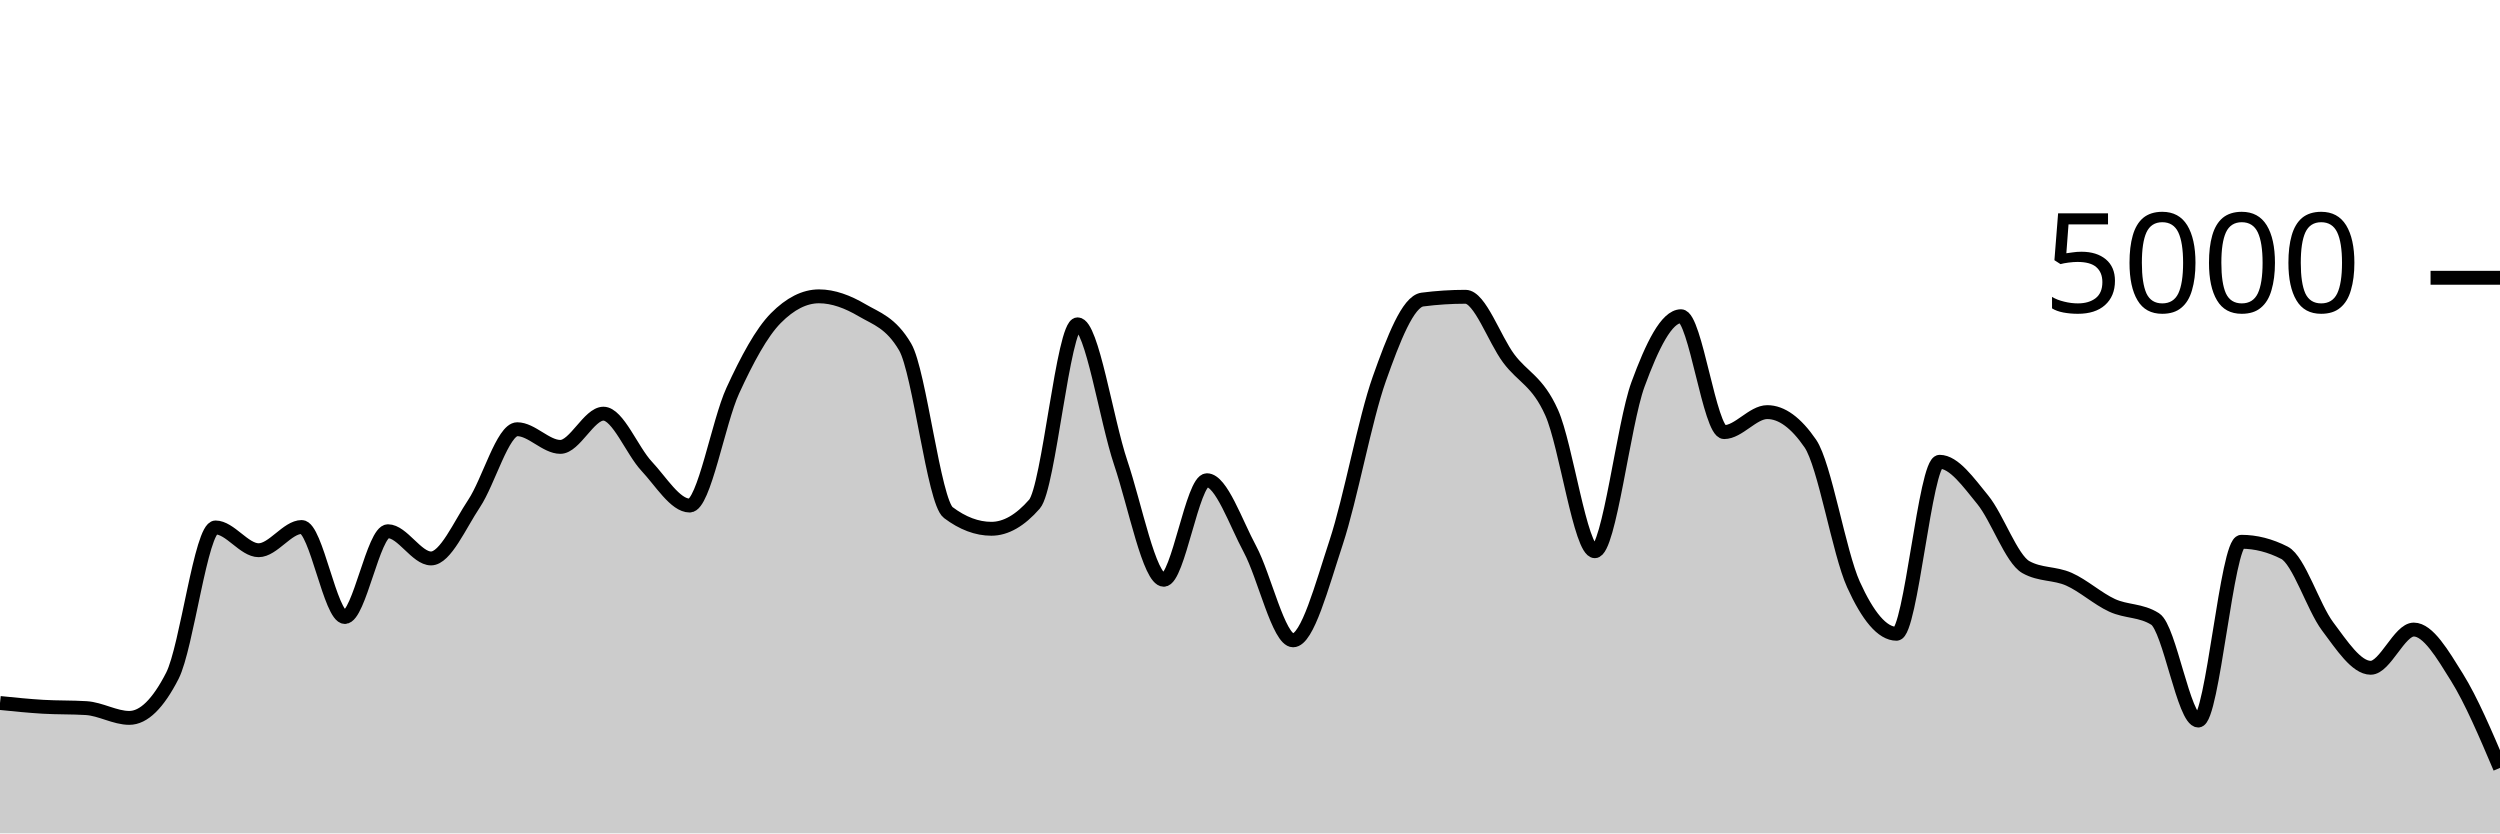
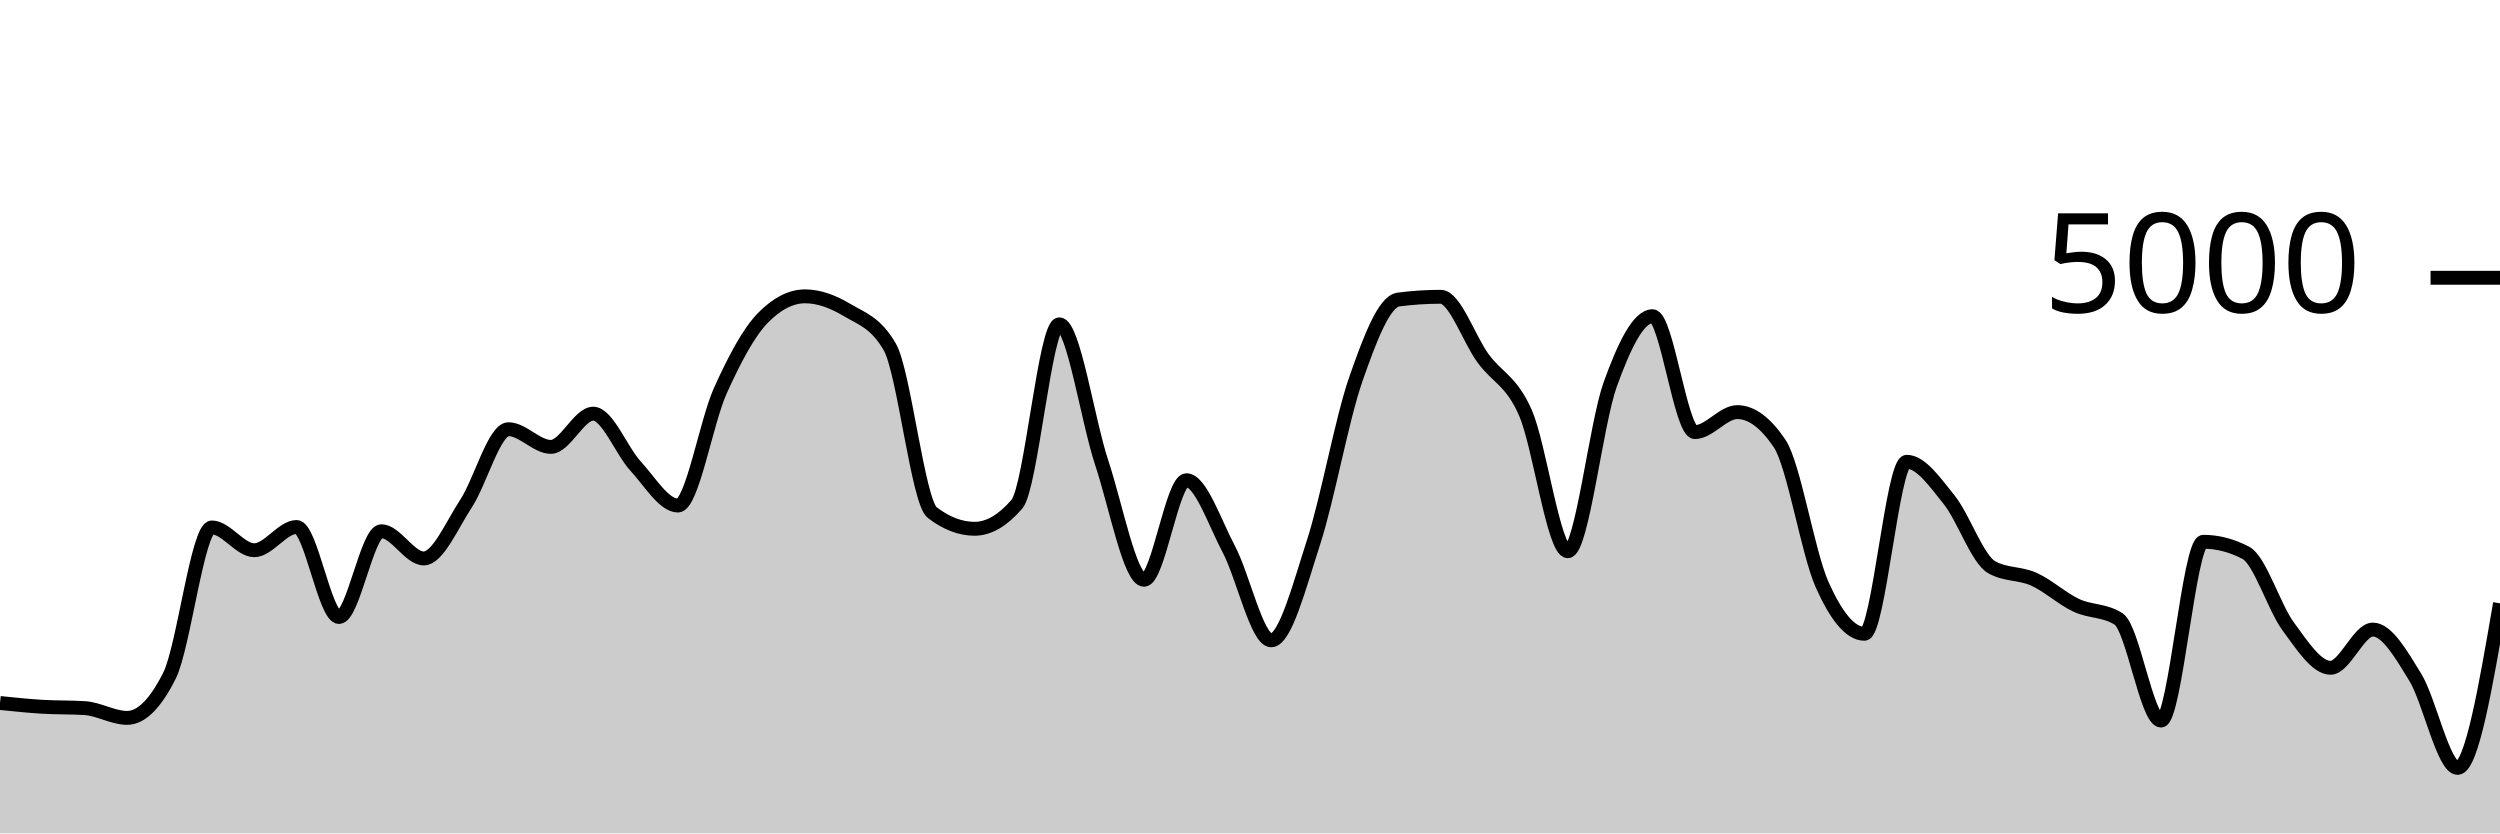
<svg xmlns="http://www.w3.org/2000/svg" viewBox="0 0 180 60">
  <g transform="translate(0,20)">
-     <path class="area" fill="rgba(0, 0, 0, 0.2)" d="M0,30.616C1.034,30.721,2.069,30.827,3.103,30.888C4.138,30.949,5.172,30.92,6.207,30.984C7.241,31.048,8.276,31.688,9.31,31.688C10.345,31.688,11.379,30.675,12.414,28.648C13.448,26.621,14.483,17.976,15.517,17.976C16.552,17.976,17.586,19.616,18.621,19.616C19.655,19.616,20.69,17.944,21.724,17.944C22.759,17.944,23.793,24.424,24.828,24.424C25.862,24.424,26.897,18.248,27.931,18.248C28.966,18.248,30,20.208,31.034,20.208C32.069,20.208,33.103,17.799,34.138,16.248C35.172,14.697,36.207,10.904,37.241,10.904C38.276,10.904,39.31,12.176,40.345,12.176C41.379,12.176,42.414,9.784,43.448,9.784C44.483,9.784,45.517,12.457,46.552,13.56C47.586,14.663,48.621,16.4,49.655,16.4C50.69,16.4,51.724,10.377,52.759,8.128C53.793,5.879,54.828,3.949,55.862,2.904C56.897,1.859,57.931,1.336,58.966,1.336C60,1.336,61.034,1.728,62.069,2.336C63.103,2.944,64.138,3.219,65.172,4.984C66.207,6.749,67.241,16.125,68.276,16.904C69.31,17.683,70.345,18.072,71.379,18.072C72.414,18.072,73.448,17.48,74.483,16.296C75.517,15.112,76.552,3.352,77.586,3.352C78.621,3.352,79.655,10.247,80.69,13.312C81.724,16.377,82.759,21.744,83.793,21.744C84.828,21.744,85.862,14.576,86.897,14.576C87.931,14.576,88.966,17.623,90,19.544C91.034,21.465,92.069,26.104,93.103,26.104C94.138,26.104,95.172,22.177,96.207,19.04C97.241,15.903,98.276,10.192,99.31,7.28C100.345,4.368,101.379,1.701,102.414,1.568C103.448,1.435,104.483,1.368,105.517,1.368C106.552,1.368,107.586,4.408,108.621,5.8C109.655,7.192,110.69,7.405,111.724,9.72C112.759,12.035,113.793,19.688,114.828,19.688C115.862,19.688,116.897,10.508,117.931,7.688C118.966,4.868,120,2.768,121.034,2.768C122.069,2.768,123.103,11.112,124.138,11.112C125.172,11.112,126.207,9.672,127.241,9.672C128.276,9.672,129.31,10.427,130.345,11.936C131.379,13.445,132.414,19.797,133.448,22.08C134.483,24.363,135.517,25.632,136.552,25.632C137.586,25.632,138.621,13.248,139.655,13.248C140.69,13.248,141.724,14.72,142.759,15.984C143.793,17.248,144.828,20.251,145.862,20.832C146.897,21.413,147.931,21.245,148.966,21.704C150,22.163,151.034,23.107,152.069,23.584C153.103,24.061,154.138,23.912,155.172,24.568C156.207,25.224,157.241,31.88,158.276,31.88C159.31,31.88,160.345,19.008,161.379,19.008C162.414,19.008,163.448,19.272,164.483,19.8C165.517,20.328,166.552,23.716,167.586,25.096C168.621,26.476,169.655,28.08,170.69,28.08C171.724,28.08,172.759,25.328,173.793,25.328C174.828,25.328,175.862,27.1,176.897,28.76C177.931,30.42,178.966,32.854,180,35.288L180,40C178.966,40,177.931,40,176.897,40C175.862,40,174.828,40,173.793,40C172.759,40,171.724,40,170.69,40C169.655,40,168.621,40,167.586,40C166.552,40,165.517,40,164.483,40C163.448,40,162.414,40,161.379,40C160.345,40,159.31,40,158.276,40C157.241,40,156.207,40,155.172,40C154.138,40,153.103,40,152.069,40C151.034,40,150,40,148.966,40C147.931,40,146.897,40,145.862,40C144.828,40,143.793,40,142.759,40C141.724,40,140.69,40,139.655,40C138.621,40,137.586,40,136.552,40C135.517,40,134.483,40,133.448,40C132.414,40,131.379,40,130.345,40C129.31,40,128.276,40,127.241,40C126.207,40,125.172,40,124.138,40C123.103,40,122.069,40,121.034,40C120,40,118.966,40,117.931,40C116.897,40,115.862,40,114.828,40C113.793,40,112.759,40,111.724,40C110.69,40,109.655,40,108.621,40C107.586,40,106.552,40,105.517,40C104.483,40,103.448,40,102.414,40C101.379,40,100.345,40,99.31,40C98.276,40,97.241,40,96.207,40C95.172,40,94.138,40,93.103,40C92.069,40,91.034,40,90,40C88.966,40,87.931,40,86.897,40C85.862,40,84.828,40,83.793,40C82.759,40,81.724,40,80.69,40C79.655,40,78.621,40,77.586,40C76.552,40,75.517,40,74.483,40C73.448,40,72.414,40,71.379,40C70.345,40,69.31,40,68.276,40C67.241,40,66.207,40,65.172,40C64.138,40,63.103,40,62.069,40C61.034,40,60,40,58.966,40C57.931,40,56.897,40,55.862,40C54.828,40,53.793,40,52.759,40C51.724,40,50.69,40,49.655,40C48.621,40,47.586,40,46.552,40C45.517,40,44.483,40,43.448,40C42.414,40,41.379,40,40.345,40C39.31,40,38.276,40,37.241,40C36.207,40,35.172,40,34.138,40C33.103,40,32.069,40,31.034,40C30,40,28.966,40,27.931,40C26.897,40,25.862,40,24.828,40C23.793,40,22.759,40,21.724,40C20.69,40,19.655,40,18.621,40C17.586,40,16.552,40,15.517,40C14.483,40,13.448,40,12.414,40C11.379,40,10.345,40,9.31,40C8.276,40,7.241,40,6.207,40C5.172,40,4.138,40,3.103,40C2.069,40,1.034,40,0,40Z" />
-     <path class="line" stroke="black" fill="none" d="M0,30.616C1.034,30.721,2.069,30.827,3.103,30.888C4.138,30.949,5.172,30.92,6.207,30.984C7.241,31.048,8.276,31.688,9.31,31.688C10.345,31.688,11.379,30.675,12.414,28.648C13.448,26.621,14.483,17.976,15.517,17.976C16.552,17.976,17.586,19.616,18.621,19.616C19.655,19.616,20.69,17.944,21.724,17.944C22.759,17.944,23.793,24.424,24.828,24.424C25.862,24.424,26.897,18.248,27.931,18.248C28.966,18.248,30,20.208,31.034,20.208C32.069,20.208,33.103,17.799,34.138,16.248C35.172,14.697,36.207,10.904,37.241,10.904C38.276,10.904,39.31,12.176,40.345,12.176C41.379,12.176,42.414,9.784,43.448,9.784C44.483,9.784,45.517,12.457,46.552,13.56C47.586,14.663,48.621,16.4,49.655,16.4C50.69,16.4,51.724,10.377,52.759,8.128C53.793,5.879,54.828,3.949,55.862,2.904C56.897,1.859,57.931,1.336,58.966,1.336C60,1.336,61.034,1.728,62.069,2.336C63.103,2.944,64.138,3.219,65.172,4.984C66.207,6.749,67.241,16.125,68.276,16.904C69.31,17.683,70.345,18.072,71.379,18.072C72.414,18.072,73.448,17.48,74.483,16.296C75.517,15.112,76.552,3.352,77.586,3.352C78.621,3.352,79.655,10.247,80.69,13.312C81.724,16.377,82.759,21.744,83.793,21.744C84.828,21.744,85.862,14.576,86.897,14.576C87.931,14.576,88.966,17.623,90,19.544C91.034,21.465,92.069,26.104,93.103,26.104C94.138,26.104,95.172,22.177,96.207,19.04C97.241,15.903,98.276,10.192,99.31,7.28C100.345,4.368,101.379,1.701,102.414,1.568C103.448,1.435,104.483,1.368,105.517,1.368C106.552,1.368,107.586,4.408,108.621,5.8C109.655,7.192,110.69,7.405,111.724,9.72C112.759,12.035,113.793,19.688,114.828,19.688C115.862,19.688,116.897,10.508,117.931,7.688C118.966,4.868,120,2.768,121.034,2.768C122.069,2.768,123.103,11.112,124.138,11.112C125.172,11.112,126.207,9.672,127.241,9.672C128.276,9.672,129.31,10.427,130.345,11.936C131.379,13.445,132.414,19.797,133.448,22.08C134.483,24.363,135.517,25.632,136.552,25.632C137.586,25.632,138.621,13.248,139.655,13.248C140.69,13.248,141.724,14.72,142.759,15.984C143.793,17.248,144.828,20.251,145.862,20.832C146.897,21.413,147.931,21.245,148.966,21.704C150,22.163,151.034,23.107,152.069,23.584C153.103,24.061,154.138,23.912,155.172,24.568C156.207,25.224,157.241,31.88,158.276,31.88C159.31,31.88,160.345,19.008,161.379,19.008C162.414,19.008,163.448,19.272,164.483,19.8C165.517,20.328,166.552,23.716,167.586,25.096C168.621,26.476,169.655,28.08,170.69,28.08C171.724,28.08,172.759,25.328,173.793,25.328C174.828,25.328,175.862,27.1,176.897,28.76C177.931,30.42,178.966,32.854,180,35.288" />
+     <path class="area" fill="rgba(0, 0, 0, 0.2)" d="M0,30.616C1.017,30.721,2.034,30.827,3.051,30.888C4.068,30.949,5.085,30.92,6.102,30.984C7.119,31.048,8.136,31.688,9.153,31.688C10.169,31.688,11.186,30.675,12.203,28.648C13.22,26.621,14.237,17.976,15.254,17.976C16.271,17.976,17.288,19.616,18.305,19.616C19.322,19.616,20.339,17.944,21.356,17.944C22.373,17.944,23.39,24.424,24.407,24.424C25.424,24.424,26.441,18.248,27.458,18.248C28.475,18.248,29.492,20.208,30.508,20.208C31.525,20.208,32.542,17.799,33.559,16.248C34.576,14.697,35.593,10.904,36.61,10.904C37.627,10.904,38.644,12.176,39.661,12.176C40.678,12.176,41.695,9.784,42.712,9.784C43.729,9.784,44.746,12.457,45.763,13.56C46.78,14.663,47.797,16.4,48.814,16.4C49.831,16.4,50.847,10.377,51.864,8.128C52.881,5.879,53.898,3.949,54.915,2.904C55.932,1.859,56.949,1.336,57.966,1.336C58.983,1.336,60,1.728,61.017,2.336C62.034,2.944,63.051,3.219,64.068,4.984C65.085,6.749,66.102,16.125,67.119,16.904C68.136,17.683,69.153,18.072,70.169,18.072C71.186,18.072,72.203,17.48,73.22,16.296C74.237,15.112,75.254,3.352,76.271,3.352C77.288,3.352,78.305,10.247,79.322,13.312C80.339,16.377,81.356,21.744,82.373,21.744C83.39,21.744,84.407,14.576,85.424,14.576C86.441,14.576,87.458,17.623,88.475,19.544C89.492,21.465,90.508,26.104,91.525,26.104C92.542,26.104,93.559,22.177,94.576,19.04C95.593,15.903,96.61,10.192,97.627,7.28C98.644,4.368,99.661,1.701,100.678,1.568C101.695,1.435,102.712,1.368,103.729,1.368C104.746,1.368,105.763,4.408,106.78,5.8C107.797,7.192,108.814,7.405,109.831,9.72C110.847,12.035,111.864,19.688,112.881,19.688C113.898,19.688,114.915,10.508,115.932,7.688C116.949,4.868,117.966,2.768,118.983,2.768C120,2.768,121.017,11.112,122.034,11.112C123.051,11.112,124.068,9.672,125.085,9.672C126.102,9.672,127.119,10.427,128.136,11.936C129.153,13.445,130.169,19.797,131.186,22.08C132.203,24.363,133.22,25.632,134.237,25.632C135.254,25.632,136.271,13.248,137.288,13.248C138.305,13.248,139.322,14.72,140.339,15.984C141.356,17.248,142.373,20.251,143.39,20.832C144.407,21.413,145.424,21.245,146.441,21.704C147.458,22.163,148.475,23.107,149.492,23.584C150.508,24.061,151.525,23.912,152.542,24.568C153.559,25.224,154.576,31.88,155.593,31.88C156.61,31.88,157.627,19.008,158.644,19.008C159.661,19.008,160.678,19.272,161.695,19.8C162.712,20.328,163.729,23.716,164.746,25.096C165.763,26.476,166.78,28.08,167.797,28.08C168.814,28.08,169.831,25.328,170.847,25.328C171.864,25.328,172.881,27.1,173.898,28.76C174.915,30.42,175.932,35.288,176.949,35.288C177.966,35.288,178.983,29.364,180,23.44L180,40C178.983,40,177.966,40,176.949,40C175.932,40,174.915,40,173.898,40C172.881,40,171.864,40,170.847,40C169.831,40,168.814,40,167.797,40C166.78,40,165.763,40,164.746,40C163.729,40,162.712,40,161.695,40C160.678,40,159.661,40,158.644,40C157.627,40,156.61,40,155.593,40C154.576,40,153.559,40,152.542,40C151.525,40,150.508,40,149.492,40C148.475,40,147.458,40,146.441,40C145.424,40,144.407,40,143.39,40C142.373,40,141.356,40,140.339,40C139.322,40,138.305,40,137.288,40C136.271,40,135.254,40,134.237,40C133.22,40,132.203,40,131.186,40C130.169,40,129.153,40,128.136,40C127.119,40,126.102,40,125.085,40C124.068,40,123.051,40,122.034,40C121.017,40,120,40,118.983,40C117.966,40,116.949,40,115.932,40C114.915,40,113.898,40,112.881,40C111.864,40,110.847,40,109.831,40C108.814,40,107.797,40,106.78,40C105.763,40,104.746,40,103.729,40C102.712,40,101.695,40,100.678,40C99.661,40,98.644,40,97.627,40C96.61,40,95.593,40,94.576,40C93.559,40,92.542,40,91.525,40C90.508,40,89.492,40,88.475,40C87.458,40,86.441,40,85.424,40C84.407,40,83.39,40,82.373,40C81.356,40,80.339,40,79.322,40C78.305,40,77.288,40,76.271,40C75.254,40,74.237,40,73.22,40C72.203,40,71.186,40,70.169,40C69.153,40,68.136,40,67.119,40C66.102,40,65.085,40,64.068,40C63.051,40,62.034,40,61.017,40C60,40,58.983,40,57.966,40C56.949,40,55.932,40,54.915,40C53.898,40,52.881,40,51.864,40C50.847,40,49.831,40,48.814,40C47.797,40,46.78,40,45.763,40C44.746,40,43.729,40,42.712,40C41.695,40,40.678,40,39.661,40C38.644,40,37.627,40,36.61,40C35.593,40,34.576,40,33.559,40C32.542,40,31.525,40,30.508,40C29.492,40,28.475,40,27.458,40C26.441,40,25.424,40,24.407,40C23.39,40,22.373,40,21.356,40C20.339,40,19.322,40,18.305,40C17.288,40,16.271,40,15.254,40C14.237,40,13.22,40,12.203,40C11.186,40,10.169,40,9.153,40C8.136,40,7.119,40,6.102,40C5.085,40,4.068,40,3.051,40C2.034,40,1.017,40,0,40Z" />
+     <path class="line" stroke="black" fill="none" d="M0,30.616C1.017,30.721,2.034,30.827,3.051,30.888C4.068,30.949,5.085,30.92,6.102,30.984C7.119,31.048,8.136,31.688,9.153,31.688C10.169,31.688,11.186,30.675,12.203,28.648C13.22,26.621,14.237,17.976,15.254,17.976C16.271,17.976,17.288,19.616,18.305,19.616C19.322,19.616,20.339,17.944,21.356,17.944C22.373,17.944,23.39,24.424,24.407,24.424C25.424,24.424,26.441,18.248,27.458,18.248C28.475,18.248,29.492,20.208,30.508,20.208C31.525,20.208,32.542,17.799,33.559,16.248C34.576,14.697,35.593,10.904,36.61,10.904C37.627,10.904,38.644,12.176,39.661,12.176C40.678,12.176,41.695,9.784,42.712,9.784C43.729,9.784,44.746,12.457,45.763,13.56C46.78,14.663,47.797,16.4,48.814,16.4C49.831,16.4,50.847,10.377,51.864,8.128C52.881,5.879,53.898,3.949,54.915,2.904C55.932,1.859,56.949,1.336,57.966,1.336C58.983,1.336,60,1.728,61.017,2.336C62.034,2.944,63.051,3.219,64.068,4.984C65.085,6.749,66.102,16.125,67.119,16.904C68.136,17.683,69.153,18.072,70.169,18.072C71.186,18.072,72.203,17.48,73.22,16.296C74.237,15.112,75.254,3.352,76.271,3.352C77.288,3.352,78.305,10.247,79.322,13.312C80.339,16.377,81.356,21.744,82.373,21.744C83.39,21.744,84.407,14.576,85.424,14.576C86.441,14.576,87.458,17.623,88.475,19.544C89.492,21.465,90.508,26.104,91.525,26.104C92.542,26.104,93.559,22.177,94.576,19.04C95.593,15.903,96.61,10.192,97.627,7.28C98.644,4.368,99.661,1.701,100.678,1.568C101.695,1.435,102.712,1.368,103.729,1.368C104.746,1.368,105.763,4.408,106.78,5.8C107.797,7.192,108.814,7.405,109.831,9.72C110.847,12.035,111.864,19.688,112.881,19.688C113.898,19.688,114.915,10.508,115.932,7.688C116.949,4.868,117.966,2.768,118.983,2.768C120,2.768,121.017,11.112,122.034,11.112C123.051,11.112,124.068,9.672,125.085,9.672C126.102,9.672,127.119,10.427,128.136,11.936C129.153,13.445,130.169,19.797,131.186,22.08C132.203,24.363,133.22,25.632,134.237,25.632C135.254,25.632,136.271,13.248,137.288,13.248C138.305,13.248,139.322,14.72,140.339,15.984C141.356,17.248,142.373,20.251,143.39,20.832C144.407,21.413,145.424,21.245,146.441,21.704C147.458,22.163,148.475,23.107,149.492,23.584C150.508,24.061,151.525,23.912,152.542,24.568C153.559,25.224,154.576,31.88,155.593,31.88C156.61,31.88,157.627,19.008,158.644,19.008C159.661,19.008,160.678,19.272,161.695,19.8C162.712,20.328,163.729,23.716,164.746,25.096C165.763,26.476,166.78,28.08,167.797,28.08C168.814,28.08,169.831,25.328,170.847,25.328C171.864,25.328,172.881,27.1,173.898,28.76C174.915,30.42,175.932,35.288,176.949,35.288C177.966,35.288,178.983,29.364,180,23.44" />
    <path class="axis-ceiling" stroke-width="1" stroke="black" fill="none" d="M175,0L180,0" />
    <text class="axis-ceiling-label" font-family="sans-serif" text-anchor="end" font-size="10px" x="170" y="2.5">5000</text>
  </g>
</svg>
